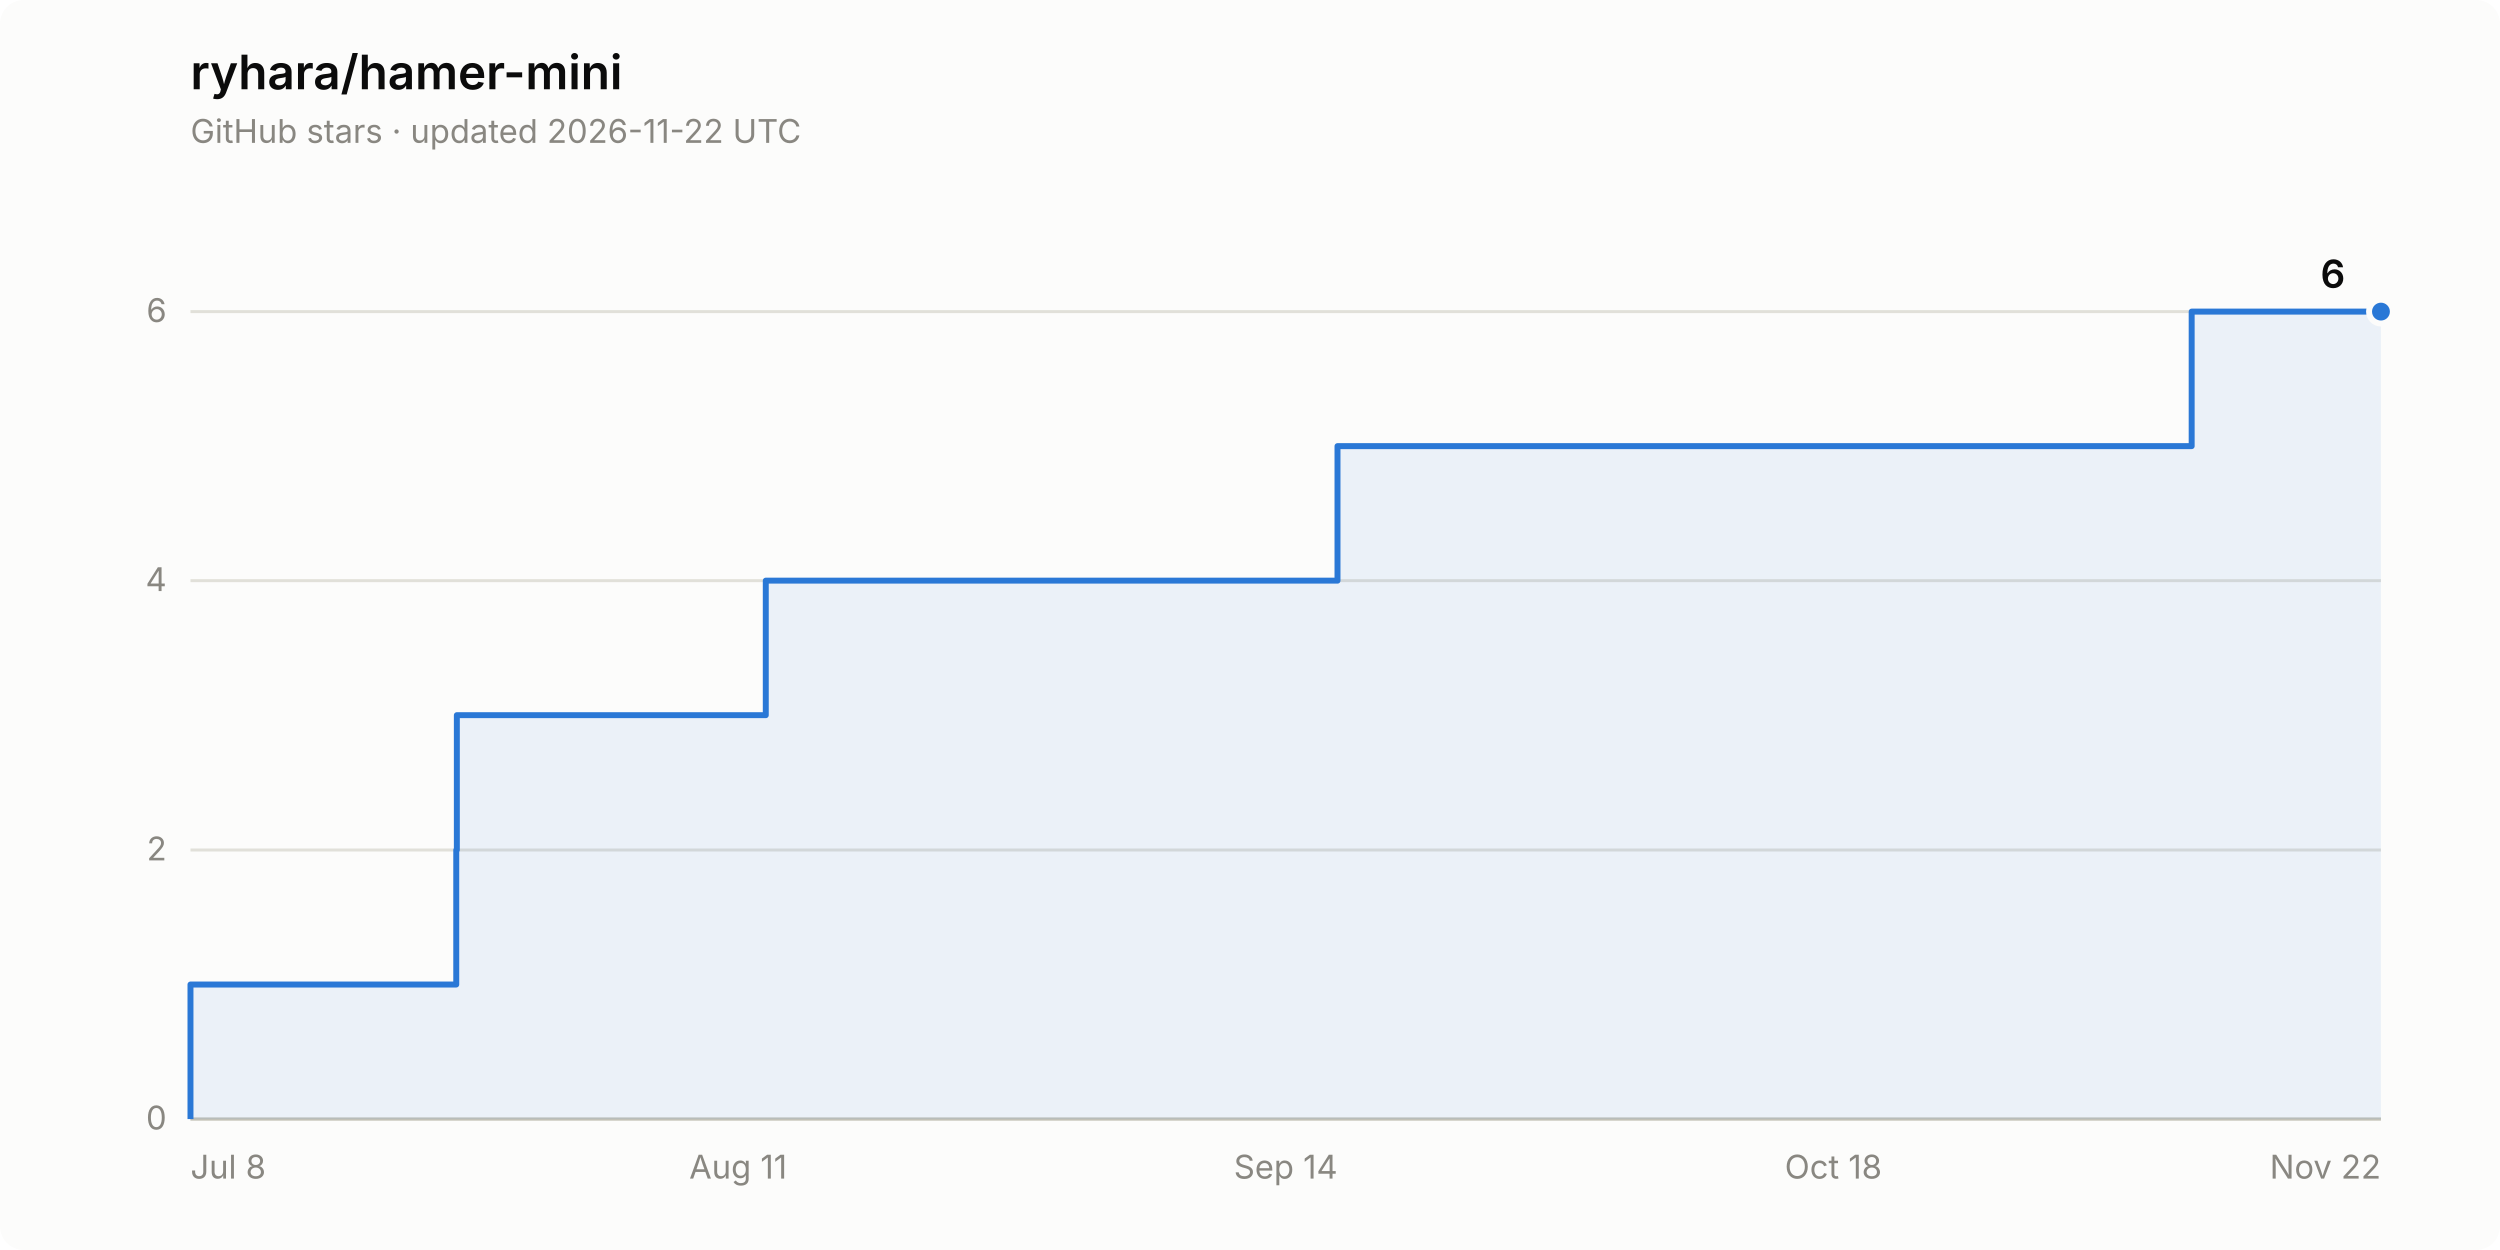
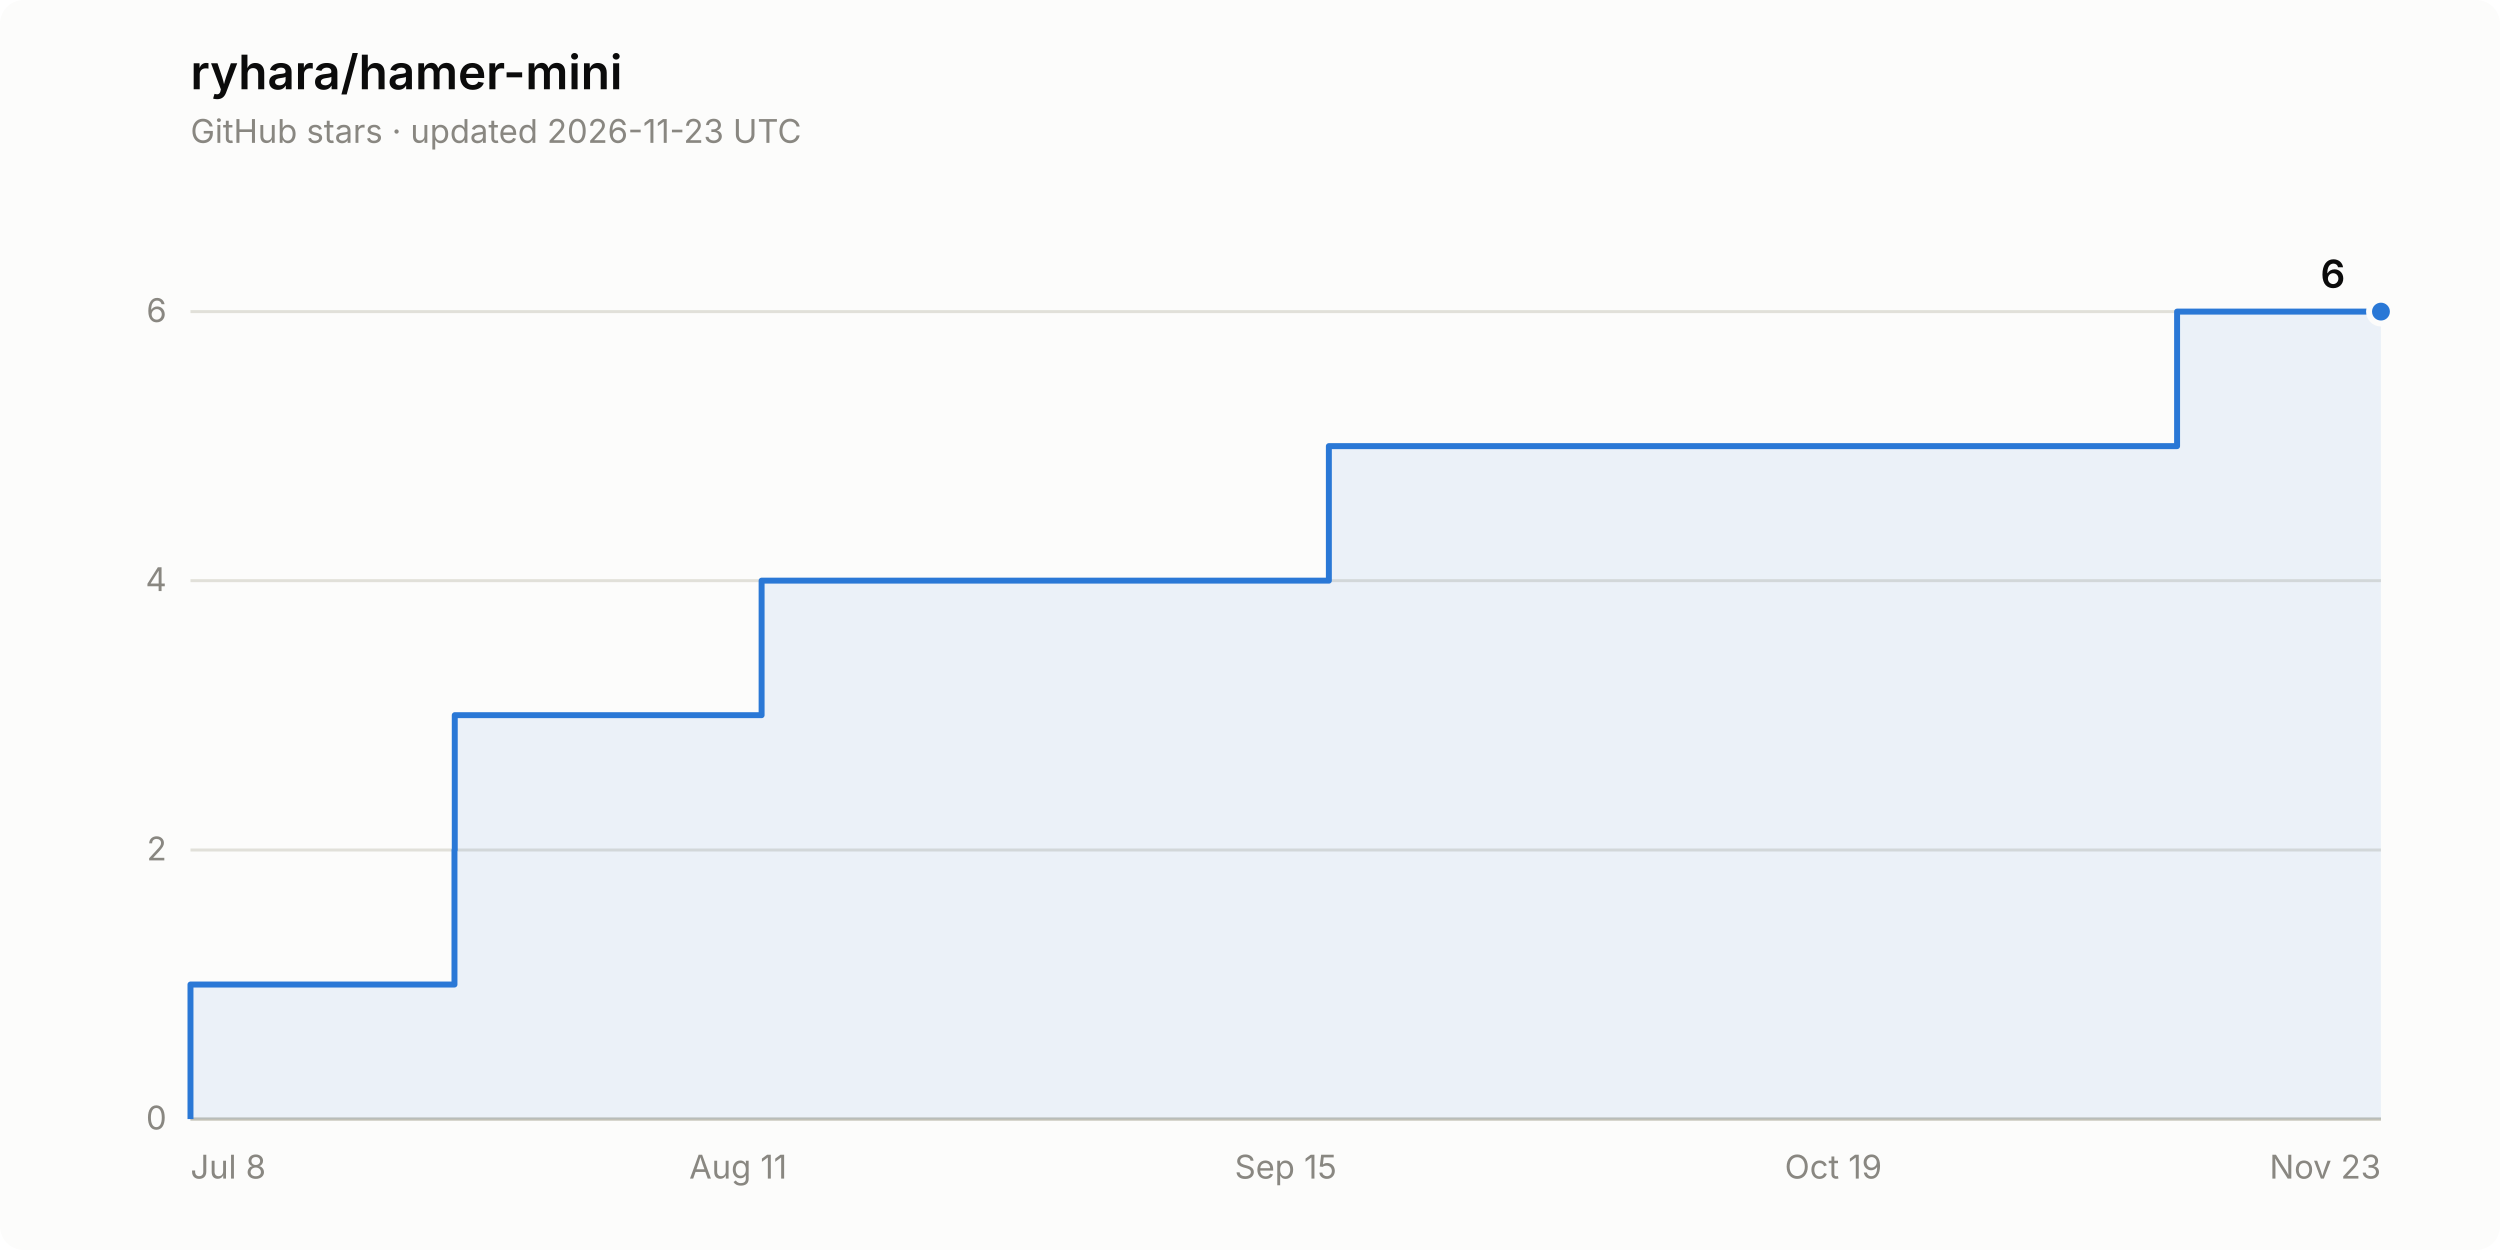
<svg xmlns="http://www.w3.org/2000/svg" width="840" height="420" viewBox="0 0 840 420" role="img" aria-label="Star history of ryhara/hamer-mini: 6 stars">
  <rect width="840" height="420" rx="8" fill="#fcfcfb" />
  <text x="64" y="30" font-family="system-ui, -apple-system, &quot;Segoe UI&quot;, sans-serif" font-size="16" font-weight="600" fill="#0b0b0b">ryhara/hamer-mini</text>
-   <text x="64" y="48" font-family="system-ui, -apple-system, &quot;Segoe UI&quot;, sans-serif" font-size="11" fill="#898781">GitHub stars · updated 2026-11-22 UTC</text>
+   <text x="64" y="48" font-family="system-ui, -apple-system, &quot;Segoe UI&quot;, sans-serif" font-size="11" fill="#898781">GitHub stars · updated 2026-11-23 UTC</text>
  <line x1="64" y1="376.0" x2="800" y2="376.0" stroke="#e1e0d9" stroke-width="1" />
  <text x="56" y="379.5" font-family="system-ui, -apple-system, &quot;Segoe UI&quot;, sans-serif" font-size="11" fill="#898781" text-anchor="end" style="font-variant-numeric: tabular-nums">0</text>
  <line x1="64" y1="285.6" x2="800" y2="285.6" stroke="#e1e0d9" stroke-width="1" />
  <text x="56" y="289.1" font-family="system-ui, -apple-system, &quot;Segoe UI&quot;, sans-serif" font-size="11" fill="#898781" text-anchor="end" style="font-variant-numeric: tabular-nums">2</text>
  <line x1="64" y1="195.1" x2="800" y2="195.1" stroke="#e1e0d9" stroke-width="1" />
  <text x="56" y="198.6" font-family="system-ui, -apple-system, &quot;Segoe UI&quot;, sans-serif" font-size="11" fill="#898781" text-anchor="end" style="font-variant-numeric: tabular-nums">4</text>
  <line x1="64" y1="104.7" x2="800" y2="104.7" stroke="#e1e0d9" stroke-width="1" />
  <text x="56" y="108.2" font-family="system-ui, -apple-system, &quot;Segoe UI&quot;, sans-serif" font-size="11" fill="#898781" text-anchor="end" style="font-variant-numeric: tabular-nums">6</text>
  <line x1="64" y1="376.0" x2="800" y2="376.0" stroke="#c3c2b7" stroke-width="1" />
  <text x="64.0" y="396" font-family="system-ui, -apple-system, &quot;Segoe UI&quot;, sans-serif" font-size="11" fill="#898781" text-anchor="start">Jul 8</text>
  <text x="248.0" y="396" font-family="system-ui, -apple-system, &quot;Segoe UI&quot;, sans-serif" font-size="11" fill="#898781" text-anchor="middle">Aug 11</text>
-   <text x="432.0" y="396" font-family="system-ui, -apple-system, &quot;Segoe UI&quot;, sans-serif" font-size="11" fill="#898781" text-anchor="middle">Sep 14</text>
-   <text x="616.0" y="396" font-family="system-ui, -apple-system, &quot;Segoe UI&quot;, sans-serif" font-size="11" fill="#898781" text-anchor="middle">Oct 18</text>
-   <text x="800.0" y="396" font-family="system-ui, -apple-system, &quot;Segoe UI&quot;, sans-serif" font-size="11" fill="#898781" text-anchor="end">Nov 22</text>
-   <path d="M 64.0 376.0 L 64.0 330.8 L 153.3 330.8 L 153.3 285.6 L 153.5 285.6 L 153.5 240.3 L 257.3 240.3 L 257.3 195.1 L 449.4 195.1 L 449.4 149.9 L 736.4 149.9 L 736.4 104.7 L 800.0 104.7 L 800.0 376.0 Z" fill="#2a78d6" fill-opacity="0.08" stroke="none" />
-   <path d="M 64.0 376.0 L 64.0 330.8 L 153.3 330.8 L 153.3 285.6 L 153.5 285.6 L 153.5 240.3 L 257.3 240.3 L 257.3 195.1 L 449.4 195.1 L 449.4 149.9 L 736.4 149.9 L 736.4 104.7 L 800.0 104.7" fill="none" stroke="#2a78d6" stroke-width="2" stroke-linejoin="round" />
+   <text x="432.0" y="396" font-family="system-ui, -apple-system, &quot;Segoe UI&quot;, sans-serif" font-size="11" fill="#898781" text-anchor="middle">Sep 15</text>
+   <text x="616.0" y="396" font-family="system-ui, -apple-system, &quot;Segoe UI&quot;, sans-serif" font-size="11" fill="#898781" text-anchor="middle">Oct 19</text>
+   <text x="800.0" y="396" font-family="system-ui, -apple-system, &quot;Segoe UI&quot;, sans-serif" font-size="11" fill="#898781" text-anchor="end">Nov 23</text>
+   <path d="M 64.0 376.0 L 64.0 330.8 L 152.7 330.8 L 152.7 285.6 L 152.8 285.6 L 152.8 240.3 L 255.9 240.3 L 255.9 195.1 L 446.5 195.1 L 446.5 149.9 L 731.5 149.9 L 731.5 104.7 L 800.0 104.7 L 800.0 376.0 Z" fill="#2a78d6" fill-opacity="0.08" stroke="none" />
+   <path d="M 64.0 376.0 L 64.0 330.8 L 152.7 330.8 L 152.7 285.6 L 152.8 285.6 L 152.8 240.3 L 255.9 240.3 L 255.9 195.1 L 446.5 195.1 L 446.5 149.9 L 731.5 149.9 L 731.5 104.7 L 800.0 104.7" fill="none" stroke="#2a78d6" stroke-width="2" stroke-linejoin="round" />
  <circle cx="800.0" cy="104.7" r="4" fill="#2a78d6" stroke="#fcfcfb" stroke-width="2" />
  <text x="788.0" y="96.7" font-family="system-ui, -apple-system, &quot;Segoe UI&quot;, sans-serif" font-size="13" font-weight="600" fill="#0b0b0b" text-anchor="end" style="font-variant-numeric: tabular-nums">6</text>
</svg>
